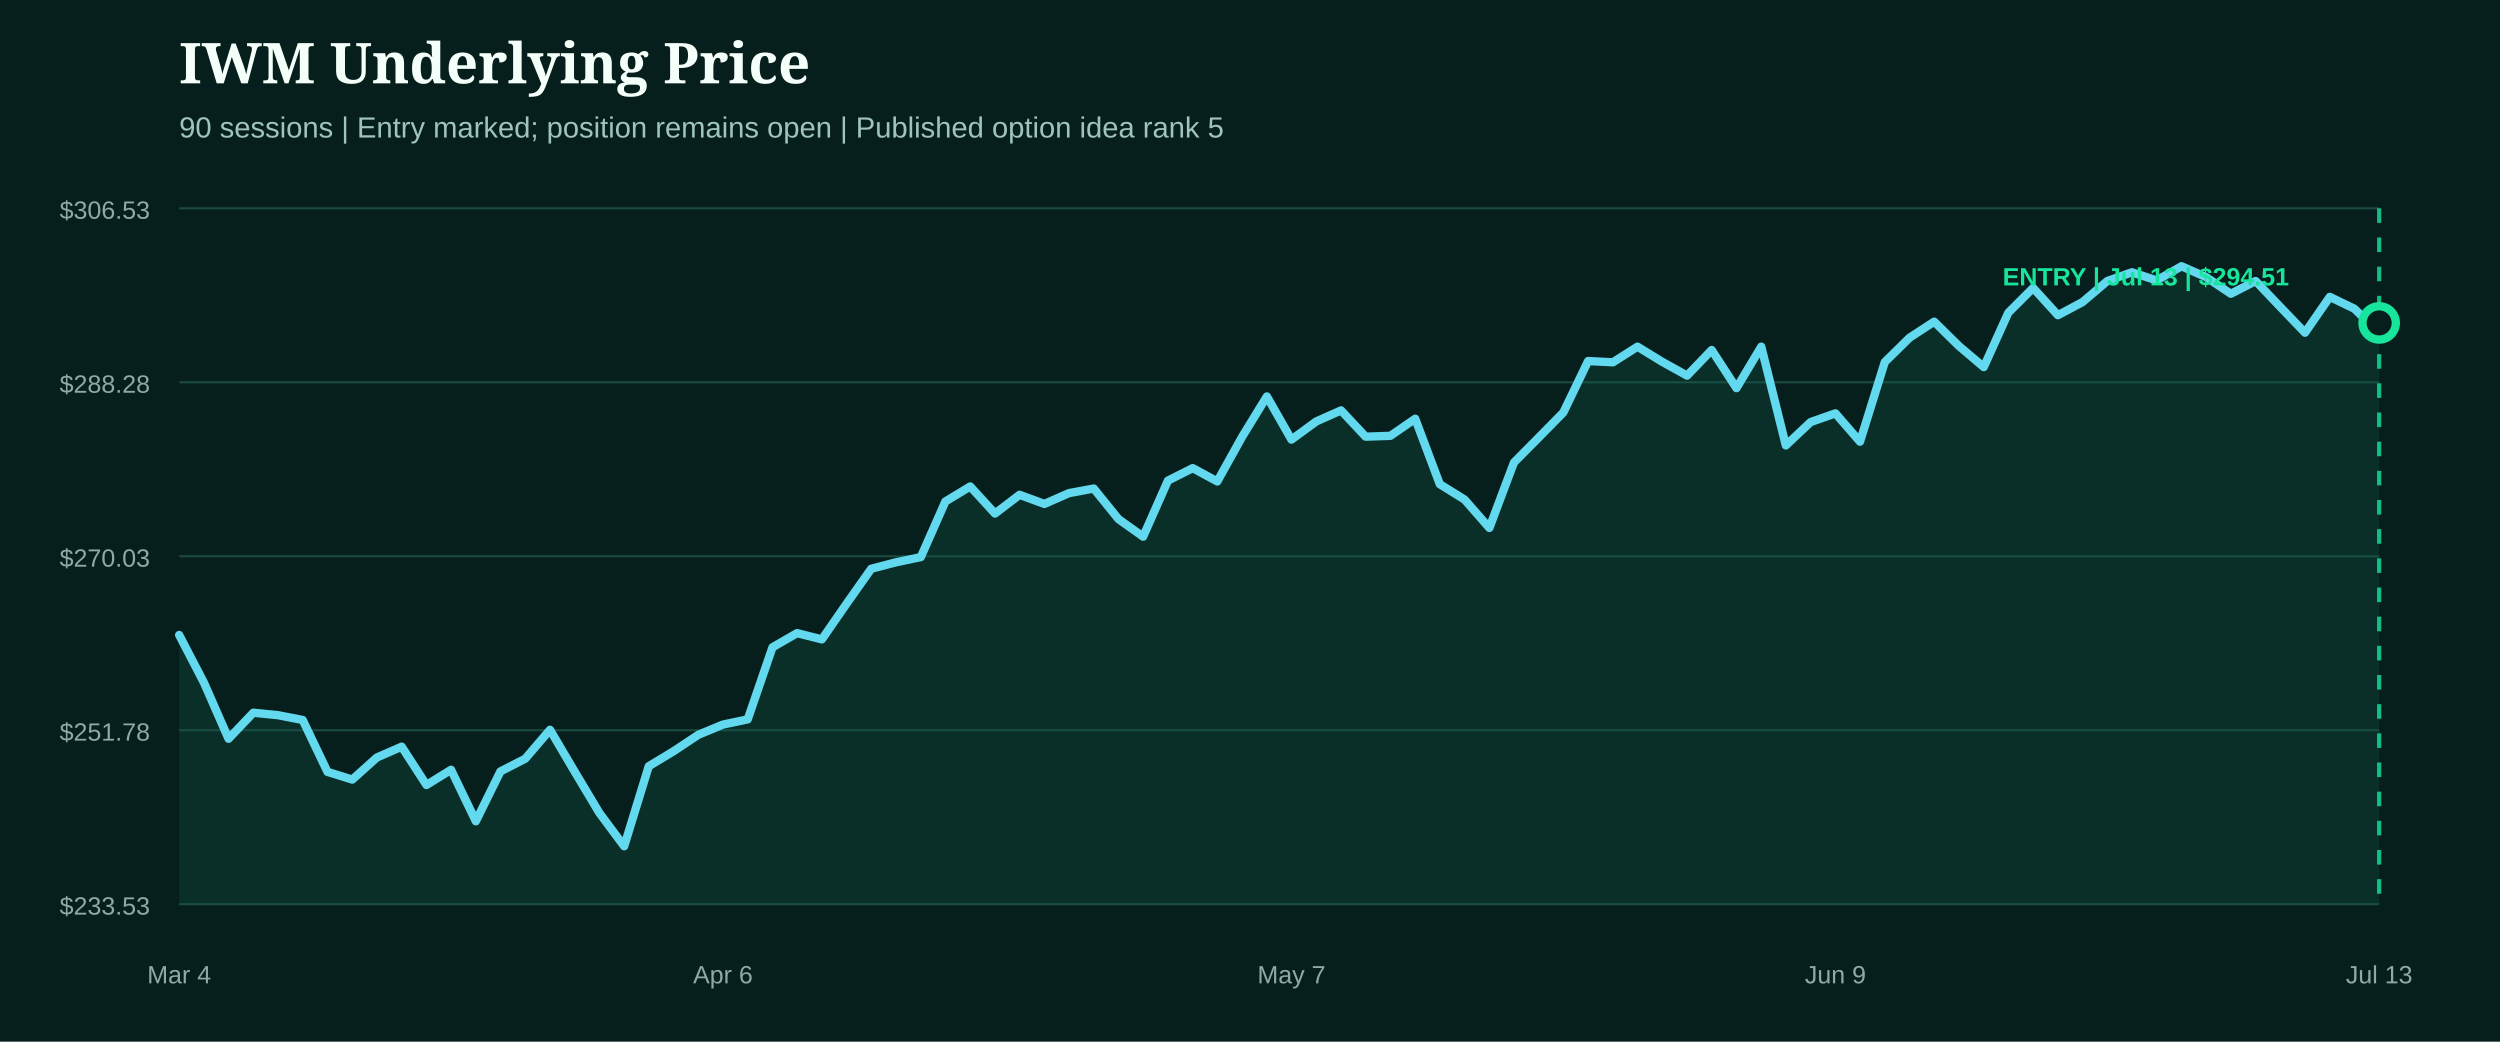
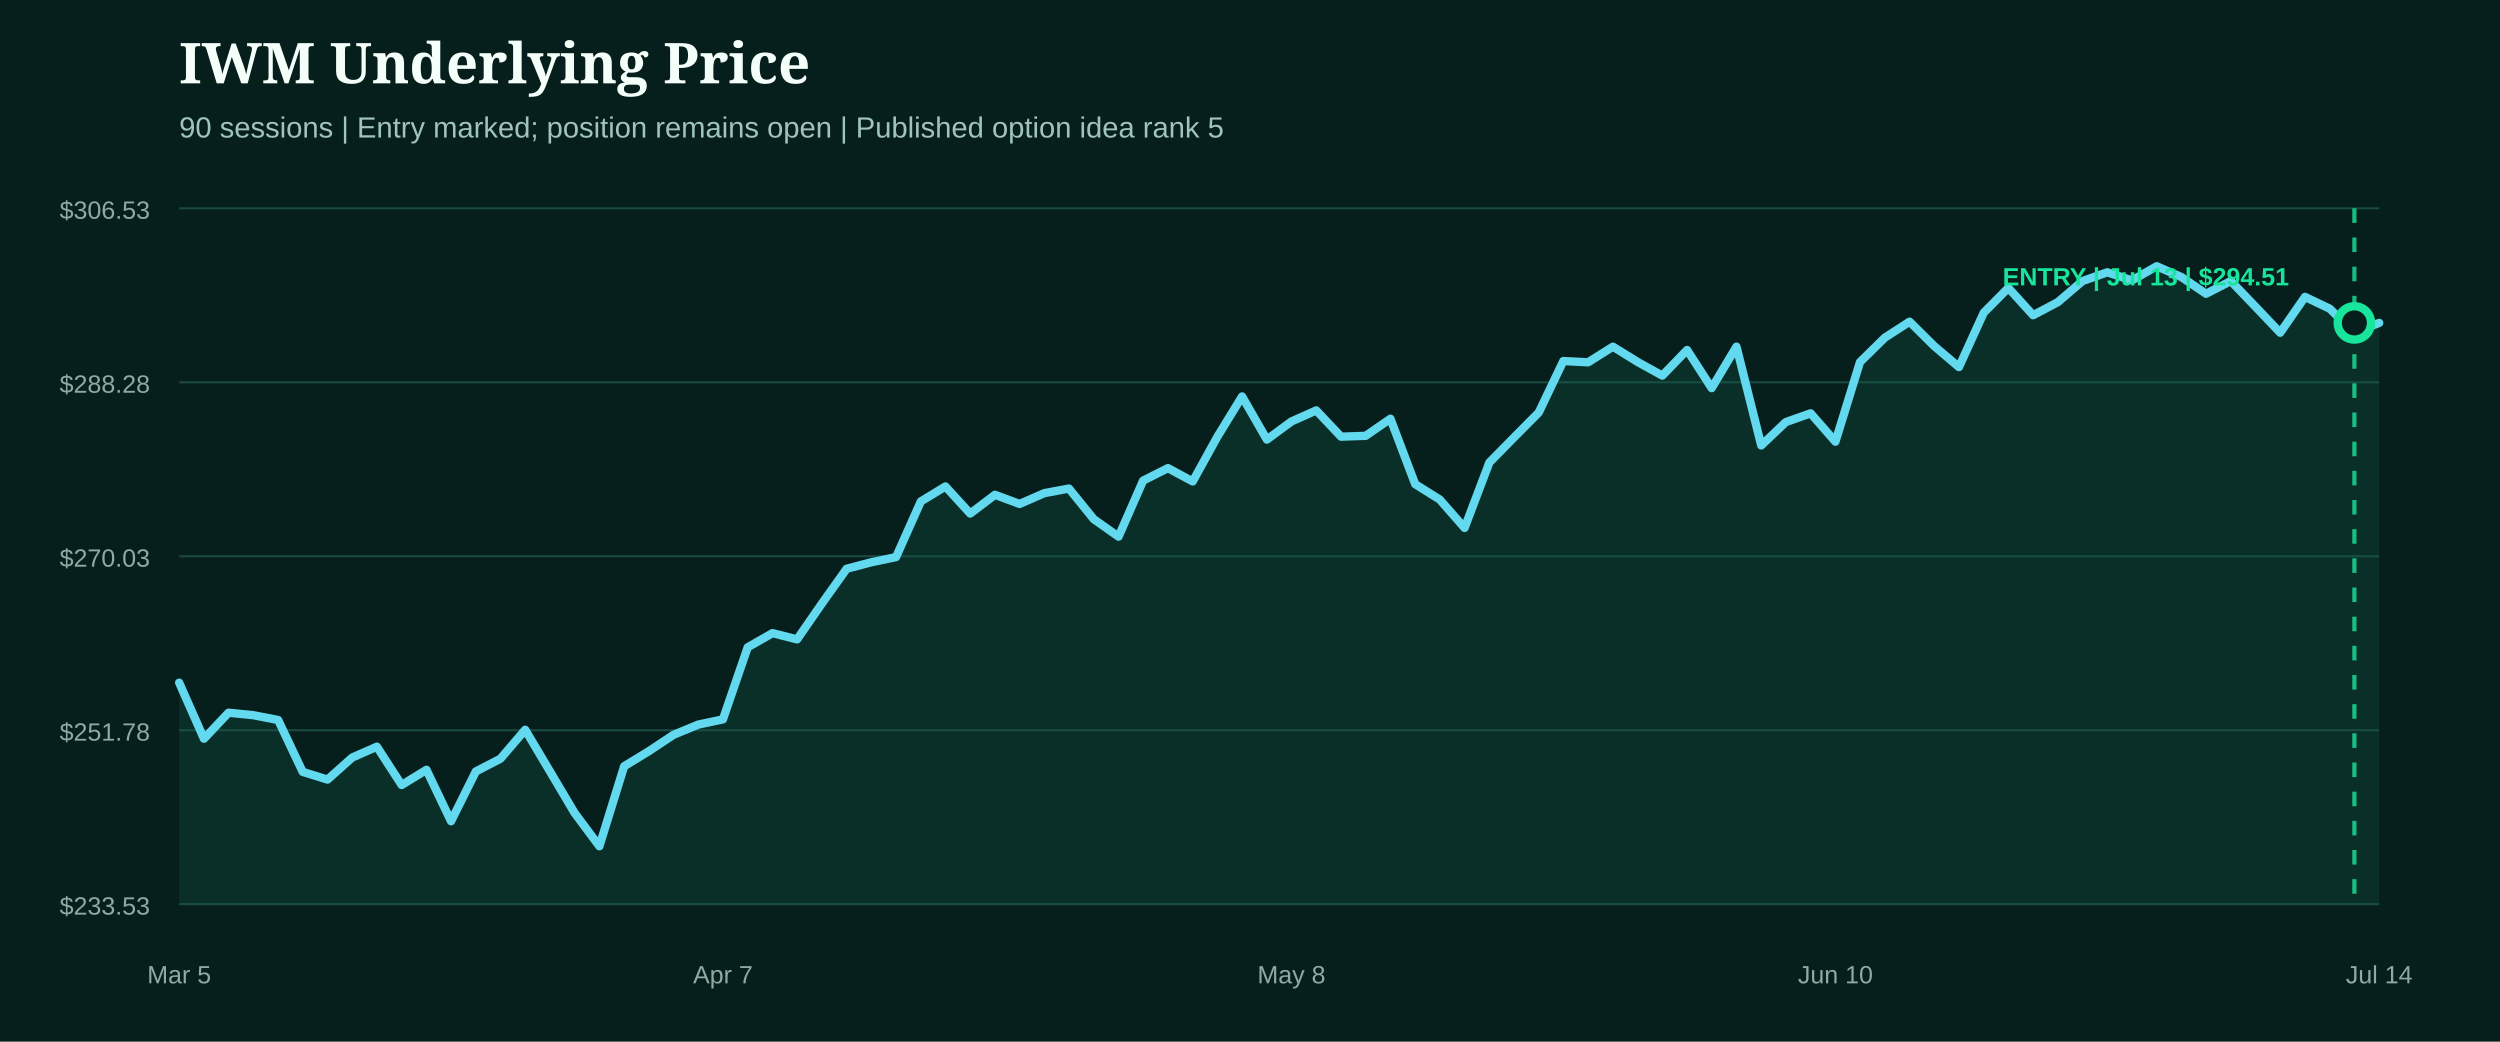
<svg xmlns="http://www.w3.org/2000/svg" width="1200" height="500" viewBox="0 0 1200 500" role="img" aria-label="IWM underlying price from entry">
  <rect width="1200" height="500" fill="#071f1c" />
  <style>.head{fill:#f4fff9;font:800 27px Georgia,serif}.sub{fill:#9fc4bb;font:14px Arial,sans-serif}.axis{fill:#8eaaa3;font:12px Arial,sans-serif}.marker{font:800 12px Arial,sans-serif}</style>
  <text x="86" y="40" class="head">IWM Underlying Price</text>
  <text x="86" y="66" class="sub">90 sessions | Entry marked; position remains open | Published option idea rank 5</text>
  <line x1="86" x2="1142" y1="100.0" y2="100.0" stroke="#1b4a42" stroke-width="1" />
  <text x="72" y="105.0" text-anchor="end" class="axis">$306.53</text>
  <line x1="86" x2="1142" y1="183.5" y2="183.5" stroke="#1b4a42" stroke-width="1" />
  <text x="72" y="188.5" text-anchor="end" class="axis">$288.28</text>
  <line x1="86" x2="1142" y1="267.0" y2="267.0" stroke="#1b4a42" stroke-width="1" />
  <text x="72" y="272.0" text-anchor="end" class="axis">$270.03</text>
  <line x1="86" x2="1142" y1="350.5" y2="350.5" stroke="#1b4a42" stroke-width="1" />
  <text x="72" y="355.5" text-anchor="end" class="axis">$251.78</text>
  <line x1="86" x2="1142" y1="434.0" y2="434.0" stroke="#1b4a42" stroke-width="1" />
  <text x="72" y="439.0" text-anchor="end" class="axis">$233.53</text>
-   <path d="M86.0,304.8 L97.9,327.7 L109.7,354.6 L121.6,342.1 L133.5,343.3 L145.3,345.6 L157.2,370.5 L169.1,374.2 L180.9,363.6 L192.8,358.4 L204.7,376.8 L216.5,369.5 L228.4,394.2 L240.2,370.3 L252.1,364.2 L264.0,350.3 L275.8,370.3 L287.7,390.2 L299.6,406.2 L311.4,367.8 L323.3,360.6 L335.2,352.7 L347.0,347.8 L358.9,345.3 L370.8,310.7 L382.6,303.9 L394.5,306.9 L406.4,289.7 L418.2,273.0 L430.1,269.9 L442.0,267.4 L453.8,240.7 L465.7,233.5 L477.6,246.5 L489.4,237.5 L501.3,241.9 L513.1,236.7 L525.0,234.5 L536.9,249.2 L548.7,257.6 L560.6,230.7 L572.5,224.7 L584.3,231.1 L596.2,209.7 L608.1,190.3 L619.9,211.0 L631.8,202.3 L643.7,197.0 L655.5,209.6 L667.4,209.2 L679.3,201.0 L691.1,232.4 L703.0,239.8 L714.9,253.4 L726.7,222.0 L738.6,210.0 L750.4,198.0 L762.3,173.3 L774.2,173.9 L786.0,166.4 L797.9,173.7 L809.8,180.3 L821.6,168.0 L833.5,186.3 L845.4,166.4 L857.2,213.8 L869.1,202.6 L881.0,198.4 L892.8,212.0 L904.7,173.8 L916.6,162.1 L928.4,154.4 L940.3,166.1 L952.2,176.2 L964.0,150.1 L975.9,138.2 L987.8,151.3 L999.6,145.0 L1011.5,134.9 L1023.3,130.7 L1035.2,134.6 L1047.1,127.8 L1058.9,133.0 L1070.8,141.0 L1082.7,134.9 L1094.5,147.3 L1106.4,159.7 L1118.3,142.5 L1130.1,148.2 L1142.0,159.7 L1142.0,434.0 L86.0,434.0 Z" fill="#0f5949" opacity="0.28" />
-   <path d="M86.0,304.8 L97.9,327.7 L109.7,354.6 L121.6,342.1 L133.5,343.3 L145.3,345.6 L157.2,370.5 L169.1,374.2 L180.9,363.6 L192.8,358.4 L204.7,376.8 L216.5,369.5 L228.4,394.2 L240.2,370.3 L252.1,364.2 L264.0,350.3 L275.8,370.3 L287.7,390.2 L299.6,406.2 L311.4,367.8 L323.3,360.6 L335.2,352.7 L347.0,347.8 L358.9,345.3 L370.8,310.7 L382.6,303.9 L394.5,306.9 L406.4,289.7 L418.2,273.0 L430.1,269.9 L442.0,267.4 L453.8,240.7 L465.7,233.5 L477.6,246.5 L489.4,237.5 L501.3,241.9 L513.1,236.7 L525.0,234.5 L536.9,249.2 L548.7,257.6 L560.6,230.7 L572.5,224.7 L584.3,231.1 L596.2,209.7 L608.1,190.3 L619.9,211.0 L631.8,202.3 L643.7,197.0 L655.5,209.6 L667.4,209.2 L679.3,201.0 L691.1,232.4 L703.0,239.8 L714.9,253.4 L726.7,222.0 L738.6,210.0 L750.4,198.0 L762.3,173.3 L774.2,173.9 L786.0,166.4 L797.9,173.7 L809.8,180.3 L821.6,168.0 L833.5,186.3 L845.4,166.4 L857.2,213.8 L869.1,202.6 L881.0,198.4 L892.8,212.0 L904.7,173.8 L916.6,162.1 L928.4,154.4 L940.3,166.1 L952.2,176.2 L964.0,150.1 L975.9,138.2 L987.8,151.3 L999.6,145.0 L1011.5,134.9 L1023.3,130.7 L1035.2,134.6 L1047.1,127.8 L1058.9,133.0 L1070.8,141.0 L1082.7,134.9 L1094.5,147.3 L1106.4,159.7 L1118.3,142.5 L1130.1,148.2 L1142.0,159.7" fill="none" stroke="#62d9ee" stroke-width="4" stroke-linecap="round" stroke-linejoin="round" />
+   <path d="M86.0,327.7 L97.9,354.6 L109.7,342.1 L121.6,343.3 L133.5,345.6 L145.3,370.5 L157.2,374.2 L169.1,363.6 L180.9,358.4 L192.8,376.8 L204.7,369.5 L216.5,394.2 L228.4,370.3 L240.2,364.2 L252.1,350.3 L264.0,370.3 L275.8,390.2 L287.7,406.2 L299.6,367.8 L311.4,360.6 L323.3,352.7 L335.2,347.8 L347.0,345.3 L358.9,310.7 L370.8,303.9 L382.6,306.9 L394.5,289.7 L406.4,273.0 L418.2,269.9 L430.1,267.4 L442.0,240.7 L453.8,233.5 L465.7,246.5 L477.6,237.5 L489.4,241.9 L501.3,236.7 L513.1,234.5 L525.0,249.2 L536.9,257.6 L548.7,230.7 L560.6,224.7 L572.5,231.1 L584.3,209.7 L596.2,190.3 L608.1,211.0 L619.9,202.3 L631.8,197.0 L643.7,209.6 L655.5,209.2 L667.4,201.0 L679.3,232.4 L691.1,239.8 L703.0,253.4 L714.9,222.0 L726.7,210.0 L738.6,198.0 L750.4,173.3 L762.3,173.9 L774.2,166.4 L786.0,173.7 L797.9,180.3 L809.8,168.0 L821.6,186.3 L833.5,166.4 L845.4,213.8 L857.2,202.6 L869.1,198.4 L881.0,212.0 L892.8,173.8 L904.7,162.1 L916.6,154.4 L928.4,166.1 L940.3,176.2 L952.2,150.1 L964.0,138.2 L975.9,151.3 L987.8,145.0 L999.6,134.9 L1011.5,130.7 L1023.3,134.6 L1035.2,127.8 L1047.1,133.0 L1058.9,141.0 L1070.8,134.9 L1082.7,147.3 L1094.5,159.7 L1106.4,142.5 L1118.3,148.2 L1130.1,159.7 L1142.0,155.0 L1142.0,434.0 L86.0,434.0 Z" fill="#0f5949" opacity="0.28" />
+   <path d="M86.0,327.7 L97.9,354.6 L109.7,342.1 L121.6,343.3 L133.5,345.6 L145.3,370.5 L157.2,374.2 L169.1,363.6 L180.9,358.4 L192.8,376.8 L204.7,369.5 L216.5,394.2 L228.4,370.3 L240.2,364.2 L252.1,350.3 L264.0,370.3 L275.8,390.2 L287.7,406.2 L299.6,367.8 L311.4,360.6 L323.3,352.7 L335.2,347.8 L347.0,345.3 L358.9,310.7 L370.8,303.9 L382.6,306.9 L394.5,289.7 L406.4,273.0 L418.2,269.9 L430.1,267.4 L442.0,240.7 L453.8,233.5 L465.7,246.5 L477.6,237.5 L489.4,241.9 L501.3,236.7 L513.1,234.5 L525.0,249.2 L536.9,257.6 L548.7,230.7 L560.6,224.7 L572.5,231.1 L584.3,209.7 L596.2,190.3 L608.1,211.0 L619.9,202.3 L631.8,197.0 L643.7,209.6 L655.5,209.2 L667.4,201.0 L679.3,232.4 L691.1,239.8 L703.0,253.4 L714.9,222.0 L726.7,210.0 L738.6,198.0 L750.4,173.3 L762.3,173.9 L774.2,166.4 L786.0,173.7 L797.9,180.3 L809.8,168.0 L821.6,186.3 L833.5,166.4 L845.4,213.8 L857.2,202.6 L869.1,198.4 L881.0,212.0 L892.8,173.8 L904.7,162.1 L916.6,154.4 L928.4,166.1 L940.3,176.2 L952.2,150.1 L964.0,138.2 L975.9,151.3 L987.8,145.0 L999.6,134.9 L1011.5,130.7 L1023.3,134.6 L1035.2,127.8 L1047.1,133.0 L1058.9,141.0 L1070.8,134.9 L1082.7,147.3 L1094.5,159.7 L1106.4,142.5 L1118.3,148.2 L1130.1,159.7 L1142.0,155.0" fill="none" stroke="#62d9ee" stroke-width="4" stroke-linecap="round" stroke-linejoin="round" />
  <g>
-     <line x1="1142.0" x2="1142.0" y1="100" y2="434" stroke="#18e59c" stroke-width="2" stroke-dasharray="7 7" opacity="0.8" />
-     <circle cx="1142.0" cy="155.0" r="8" fill="#071f1c" stroke="#18e59c" stroke-width="4" />
+     <line x1="1130.1" x2="1130.1" y1="100" y2="434" stroke="#18e59c" stroke-width="2" stroke-dasharray="7 7" opacity="0.8" />
+     <circle cx="1130.1" cy="155.0" r="8" fill="#071f1c" stroke="#18e59c" stroke-width="4" />
    <text x="1030.0" y="137.0" text-anchor="middle" class="marker" fill="#18e59c">ENTRY | Jul 13 | $294.51</text>
  </g>
-   <text x="86.0" y="472" text-anchor="middle" class="axis">Mar 4</text>
-   <text x="347.0" y="472" text-anchor="middle" class="axis">Apr 6</text>
-   <text x="619.9" y="472" text-anchor="middle" class="axis">May 7</text>
-   <text x="881.0" y="472" text-anchor="middle" class="axis">Jun 9</text>
-   <text x="1142.0" y="472" text-anchor="middle" class="axis">Jul 13</text>
+   <text x="86.0" y="472" text-anchor="middle" class="axis">Mar 5</text>
+   <text x="347.0" y="472" text-anchor="middle" class="axis">Apr 7</text>
+   <text x="619.9" y="472" text-anchor="middle" class="axis">May 8</text>
+   <text x="881.0" y="472" text-anchor="middle" class="axis">Jun 10</text>
+   <text x="1142.0" y="472" text-anchor="middle" class="axis">Jul 14</text>
</svg>
